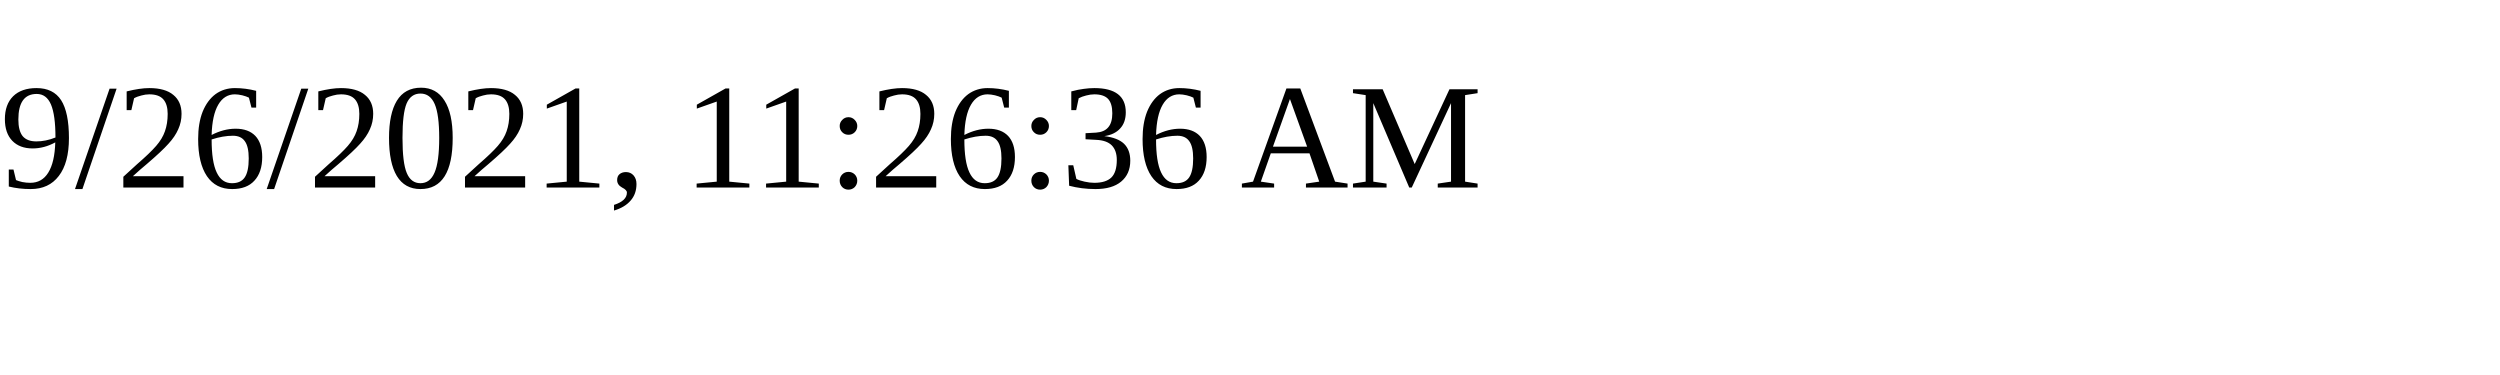
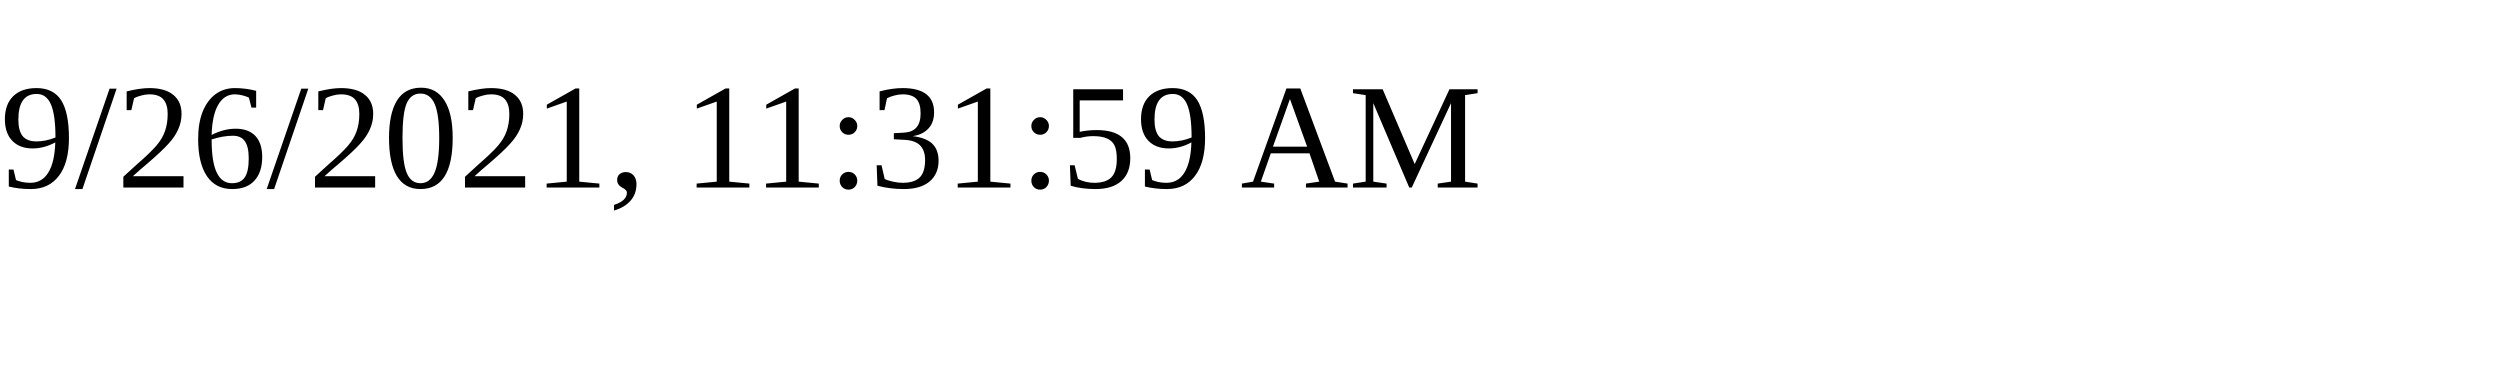
<svg xmlns="http://www.w3.org/2000/svg" height="30" width="200">
-   <text x="0" y="15">9/26/2021, 11:26:36 AM</text>
+   <text x="0" y="15">9/26/2021, 11:31:59 AM</text>
</svg>
